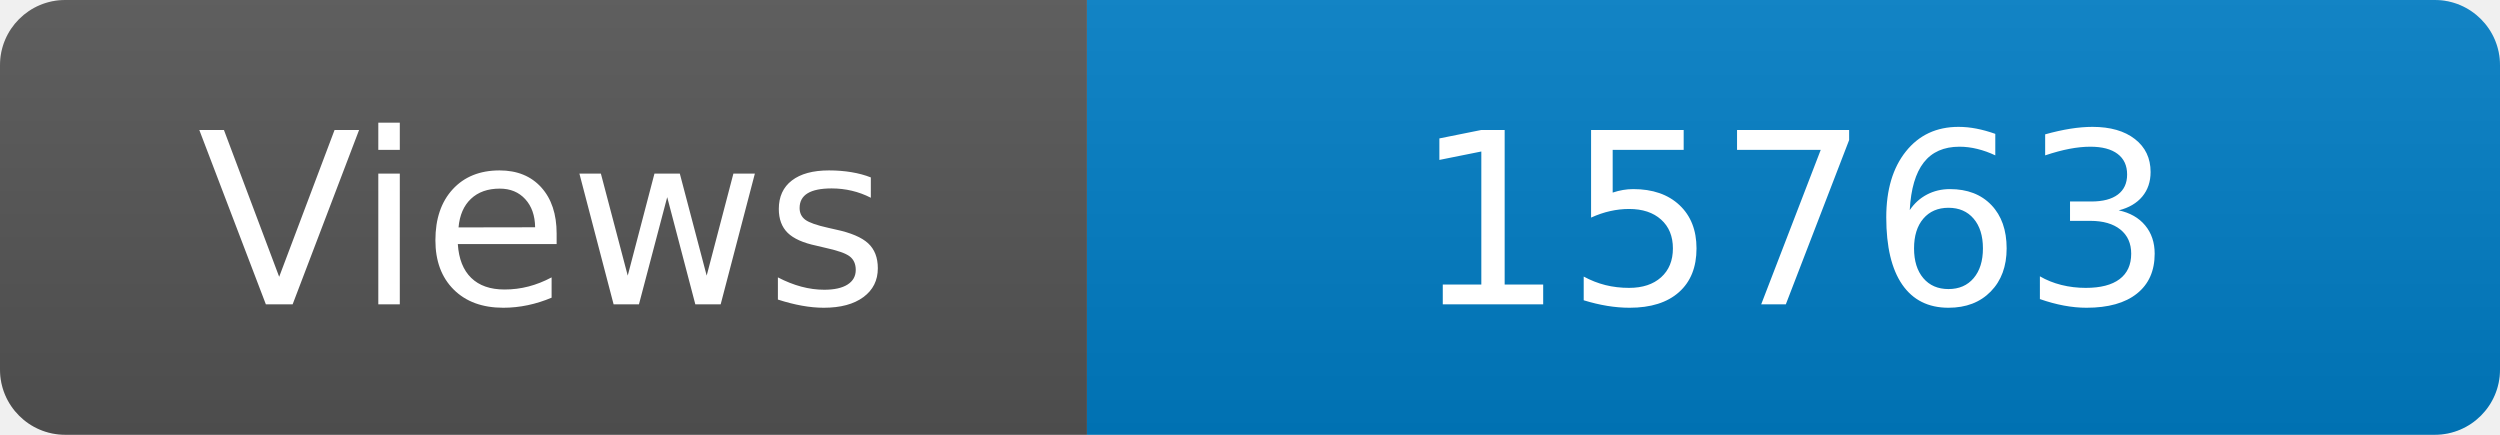
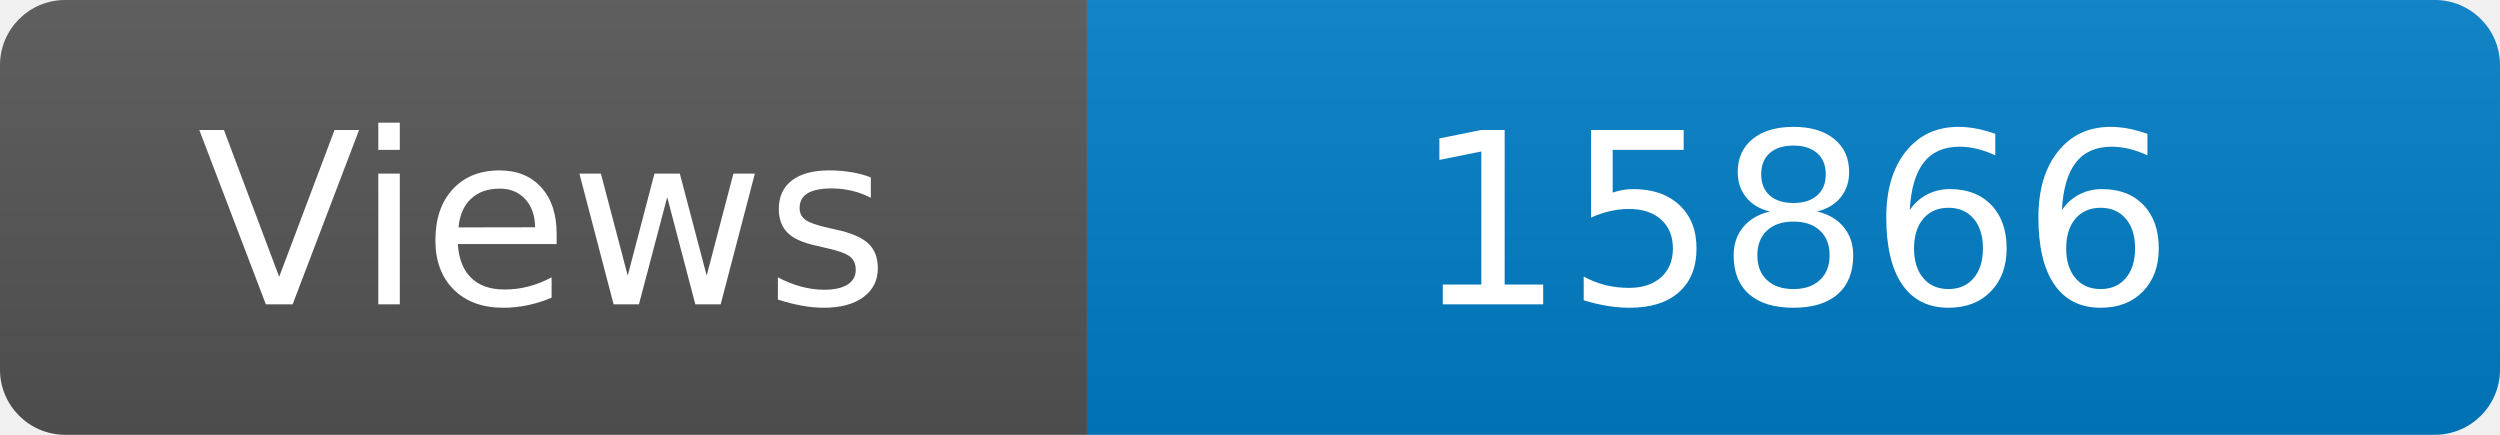
<svg xmlns="http://www.w3.org/2000/svg" width="115" height="20" role="img" aria-label="Maintained?: yes">
  <linearGradient id="s" x2="0" y2="100%">
    <stop offset="0" stop-color="#bbb" stop-opacity=".1" />
    <stop offset="1" stop-opacity=".1" />
  </linearGradient>
  <clipPath id="r">
    <rect width="115" height="20" rx="3" fill="#fff" />
  </clipPath>
  <g clip-path="url(#r)">
    <rect width="50" height="20" fill="#555" />
    <rect x="50" width="160" height="20" fill="#007ec6" />
    <rect width="115" height="20" fill="url(#s)" />
  </g>
  <g fill="#fff" text-anchor="middle" font-family="Verdana,Geneva,DejaVu Sans,sans-serif" font-size="110">
    <text x="250" y="140" transform="scale(.1)" fill="#fff">Views</text>
-     <text x="825" y="140" transform="scale(.1)" fill="#fff">15763</text>
+     <text x="825" y="140" transform="scale(.1)" fill="#fff">15866</text>
  </g>
</svg>
